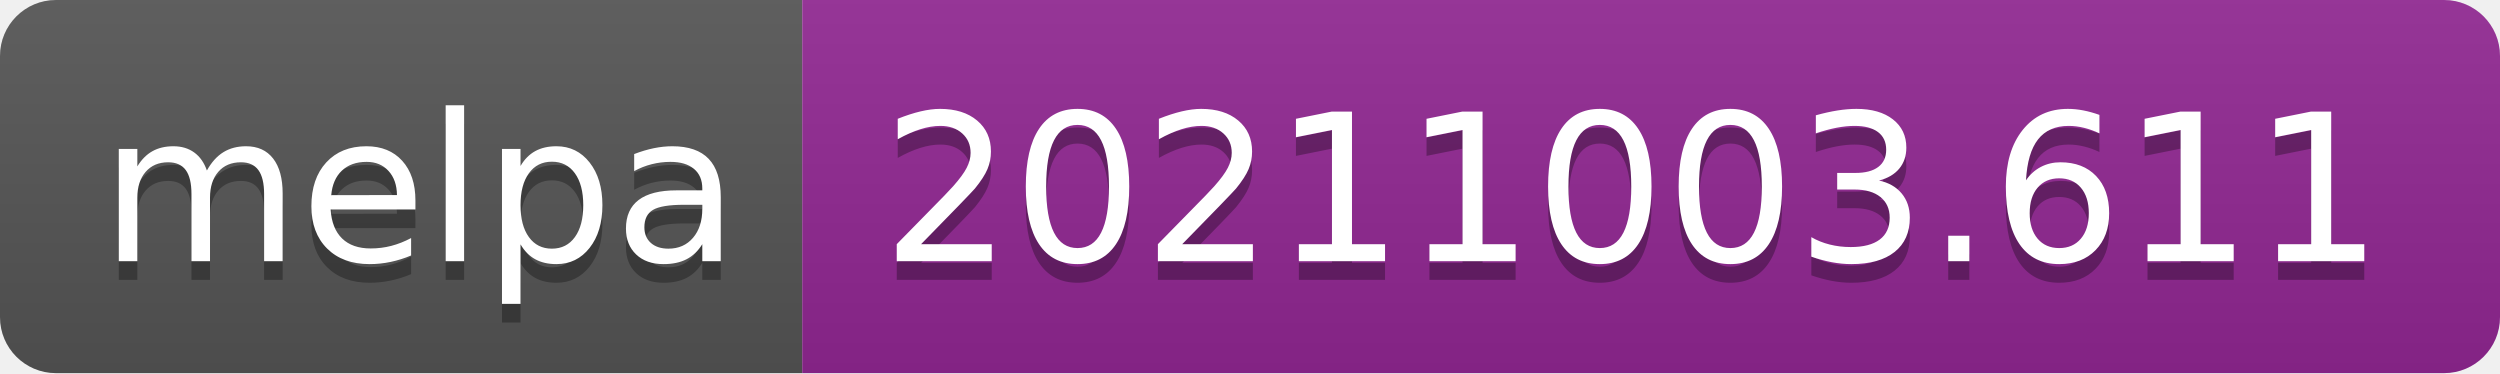
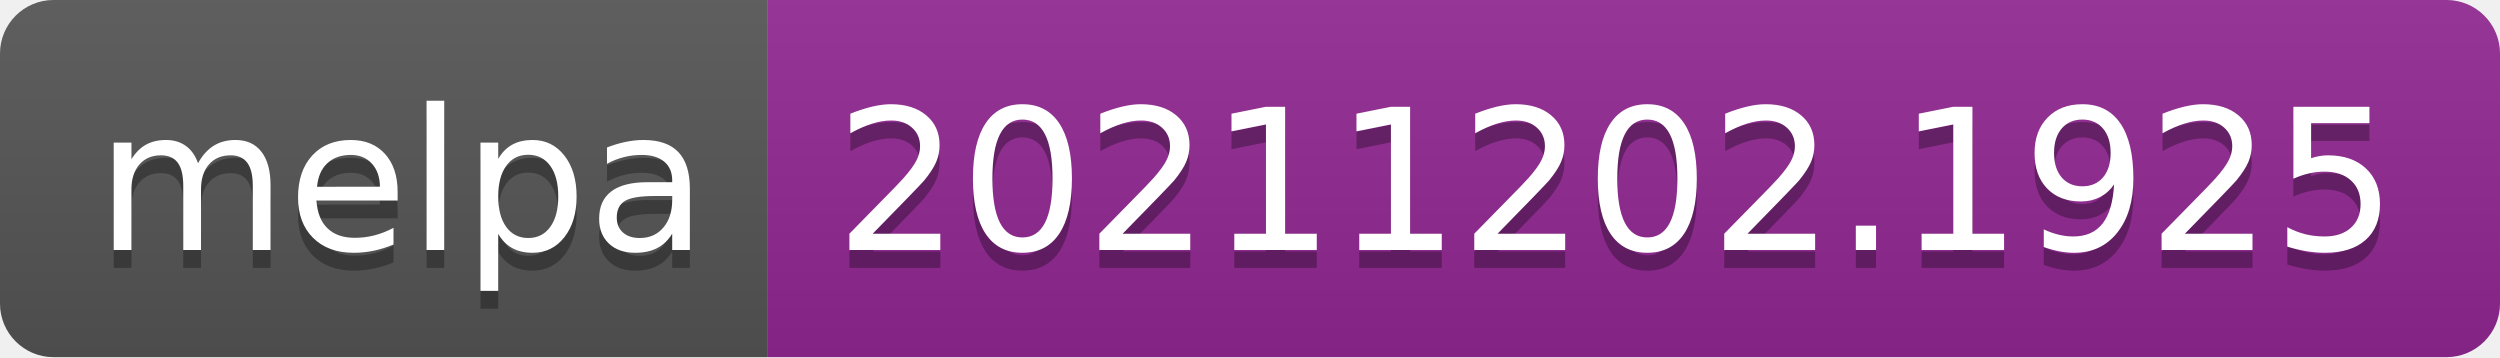
- <svg xmlns="http://www.w3.org/2000/svg" width="134" height="20" role="img" aria-label="melpa: 20211003.611">
+ <svg xmlns="http://www.w3.org/2000/svg" width="140" height="20" role="img" aria-label="melpa: 20211202.1925">
  <linearGradient id="s" x2="0" y2="100%">
    <stop offset="0" stop-color="#bbb" stop-opacity=".1" />
    <stop offset="1" stop-opacity=".1" />
  </linearGradient>
  <clipPath id="r">
-     <rect width="134" height="20" rx="3" fill="#fff" />
+     <rect width="140" height="20" rx="3" fill="#fff" />
  </clipPath>
  <g clip-path="url(#r)">
    <rect width="43" height="20" fill="#555" />
-     <rect x="43" width="91" height="20" fill="#922793" />
-     <rect width="134" height="20" fill="url(#s)" />
+     <rect x="43" width="97" height="20" fill="#922793" />
+     <rect width="140" height="20" fill="url(#s)" />
  </g>
  <g fill="#fff" text-anchor="middle" font-family="Verdana,Geneva,DejaVu Sans,sans-serif" text-rendering="geometricPrecision" font-size="110">
    <text aria-hidden="true" x="225" y="150" fill="#010101" fill-opacity=".3" transform="scale(.1)" textLength="330">melpa</text>
    <text x="225" y="140" transform="scale(.1)" fill="#fff" textLength="330">melpa</text>
-     <text aria-hidden="true" x="875" y="150" fill="#010101" fill-opacity=".3" transform="scale(.1)" textLength="810">20211003.611</text>
-     <text x="875" y="140" transform="scale(.1)" fill="#fff" textLength="810">20211003.611</text>
+     <text aria-hidden="true" x="905" y="150" fill="#010101" fill-opacity=".3" transform="scale(.1)" textLength="870">20211202.1925</text>
+     <text x="905" y="140" transform="scale(.1)" fill="#fff" textLength="870">20211202.1925</text>
  </g>
</svg>
